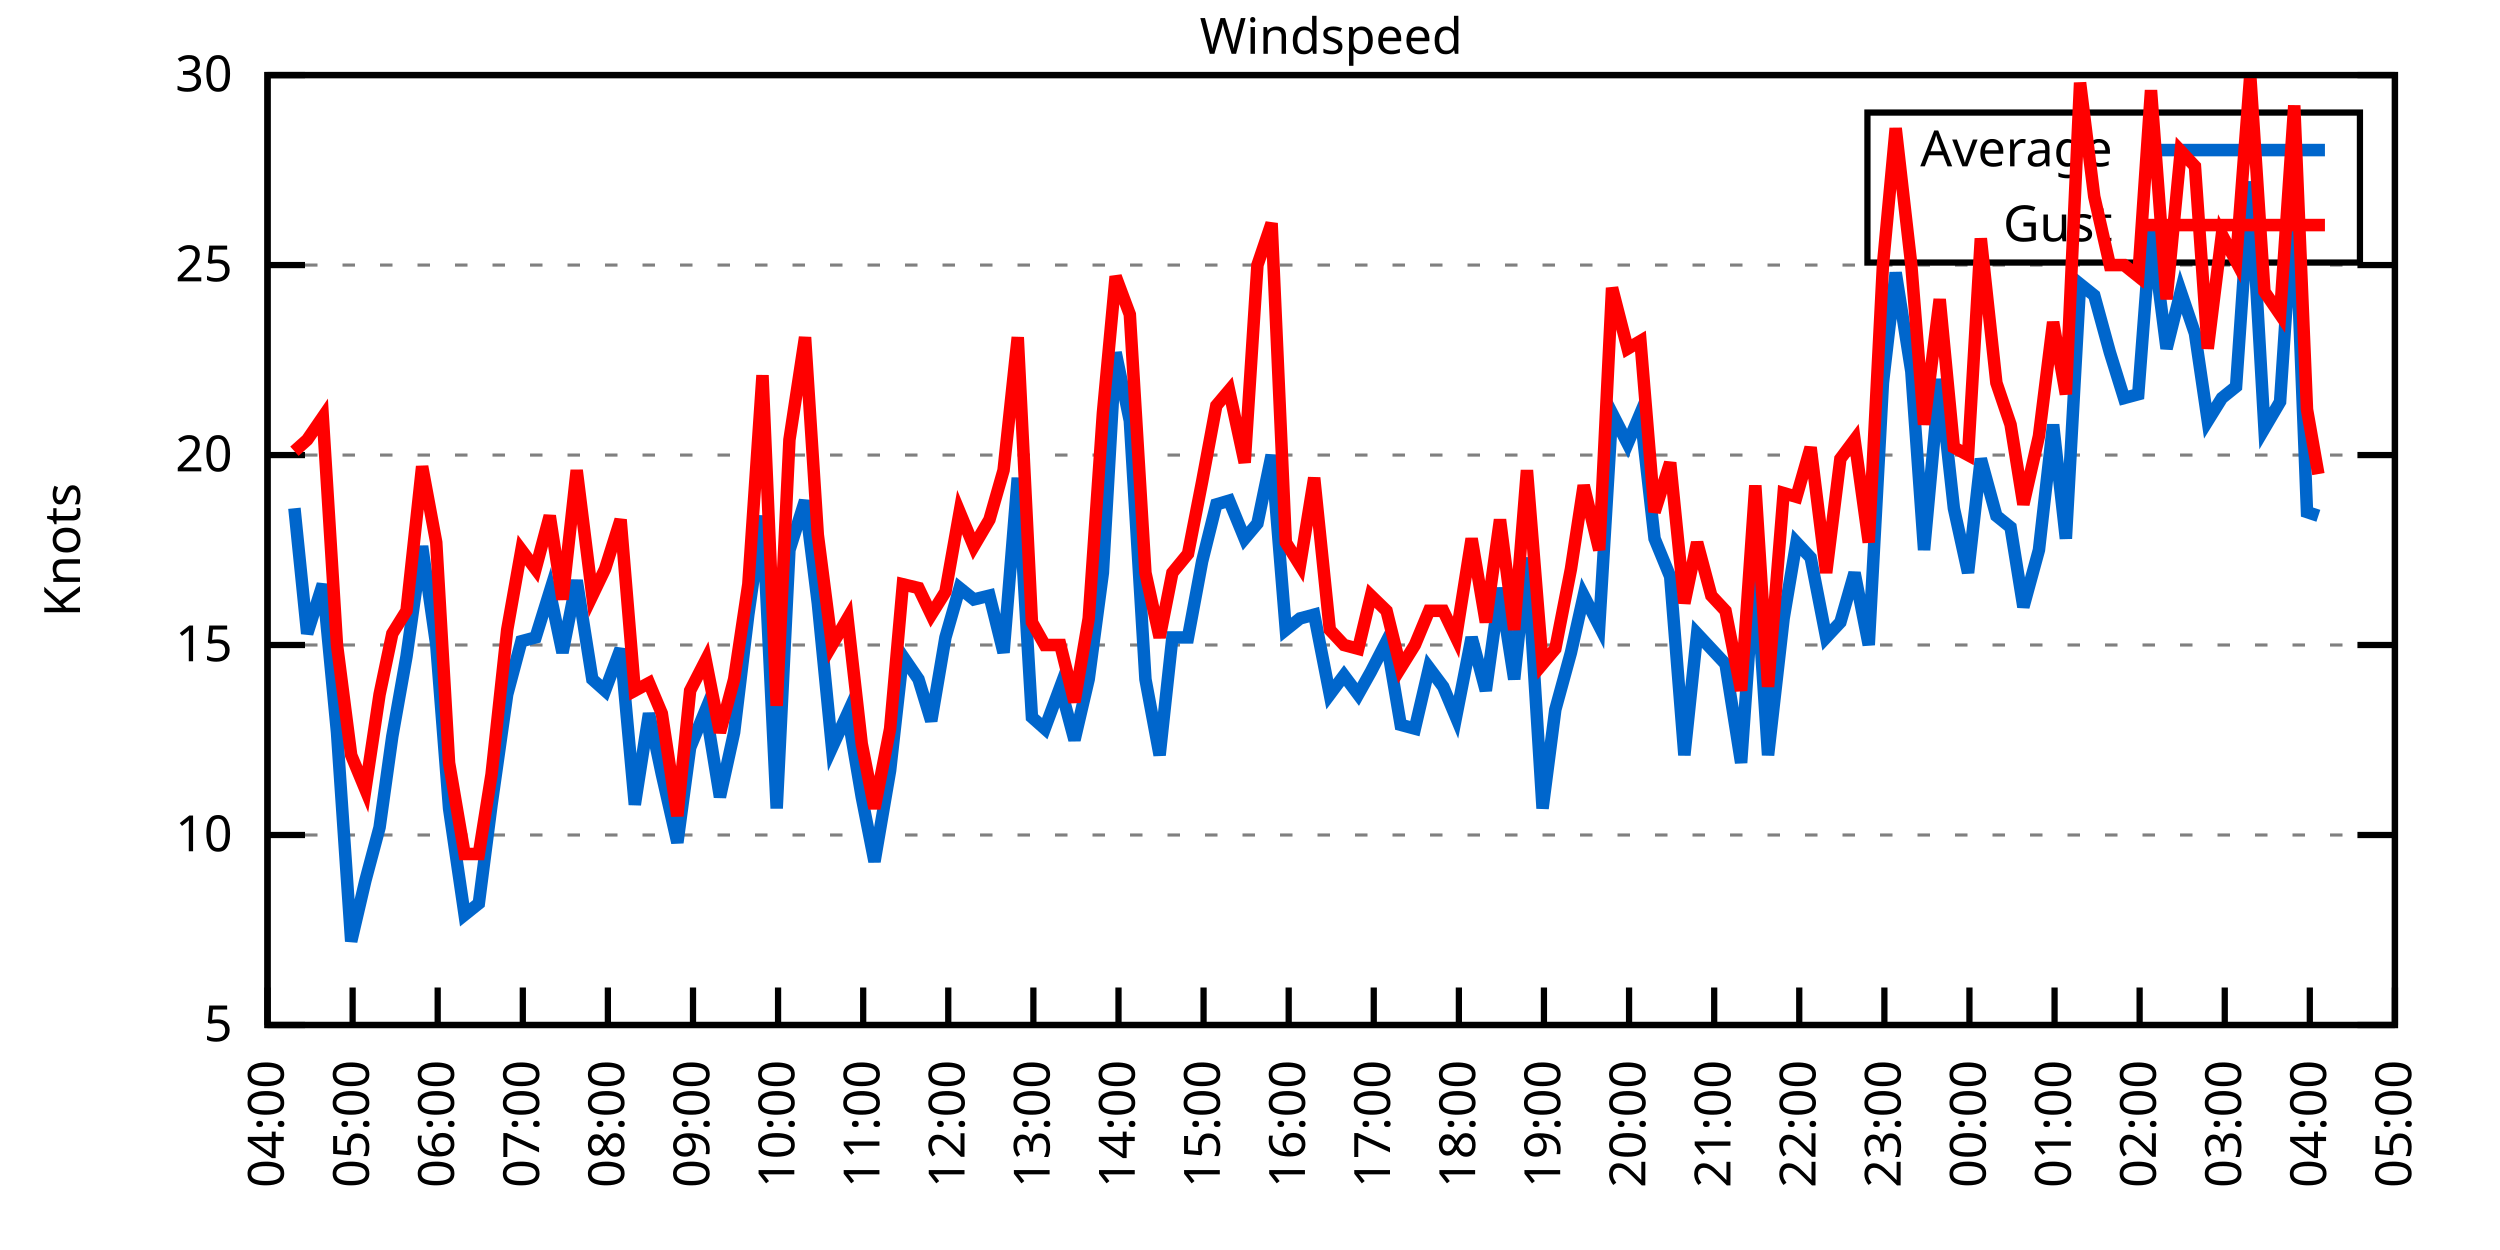
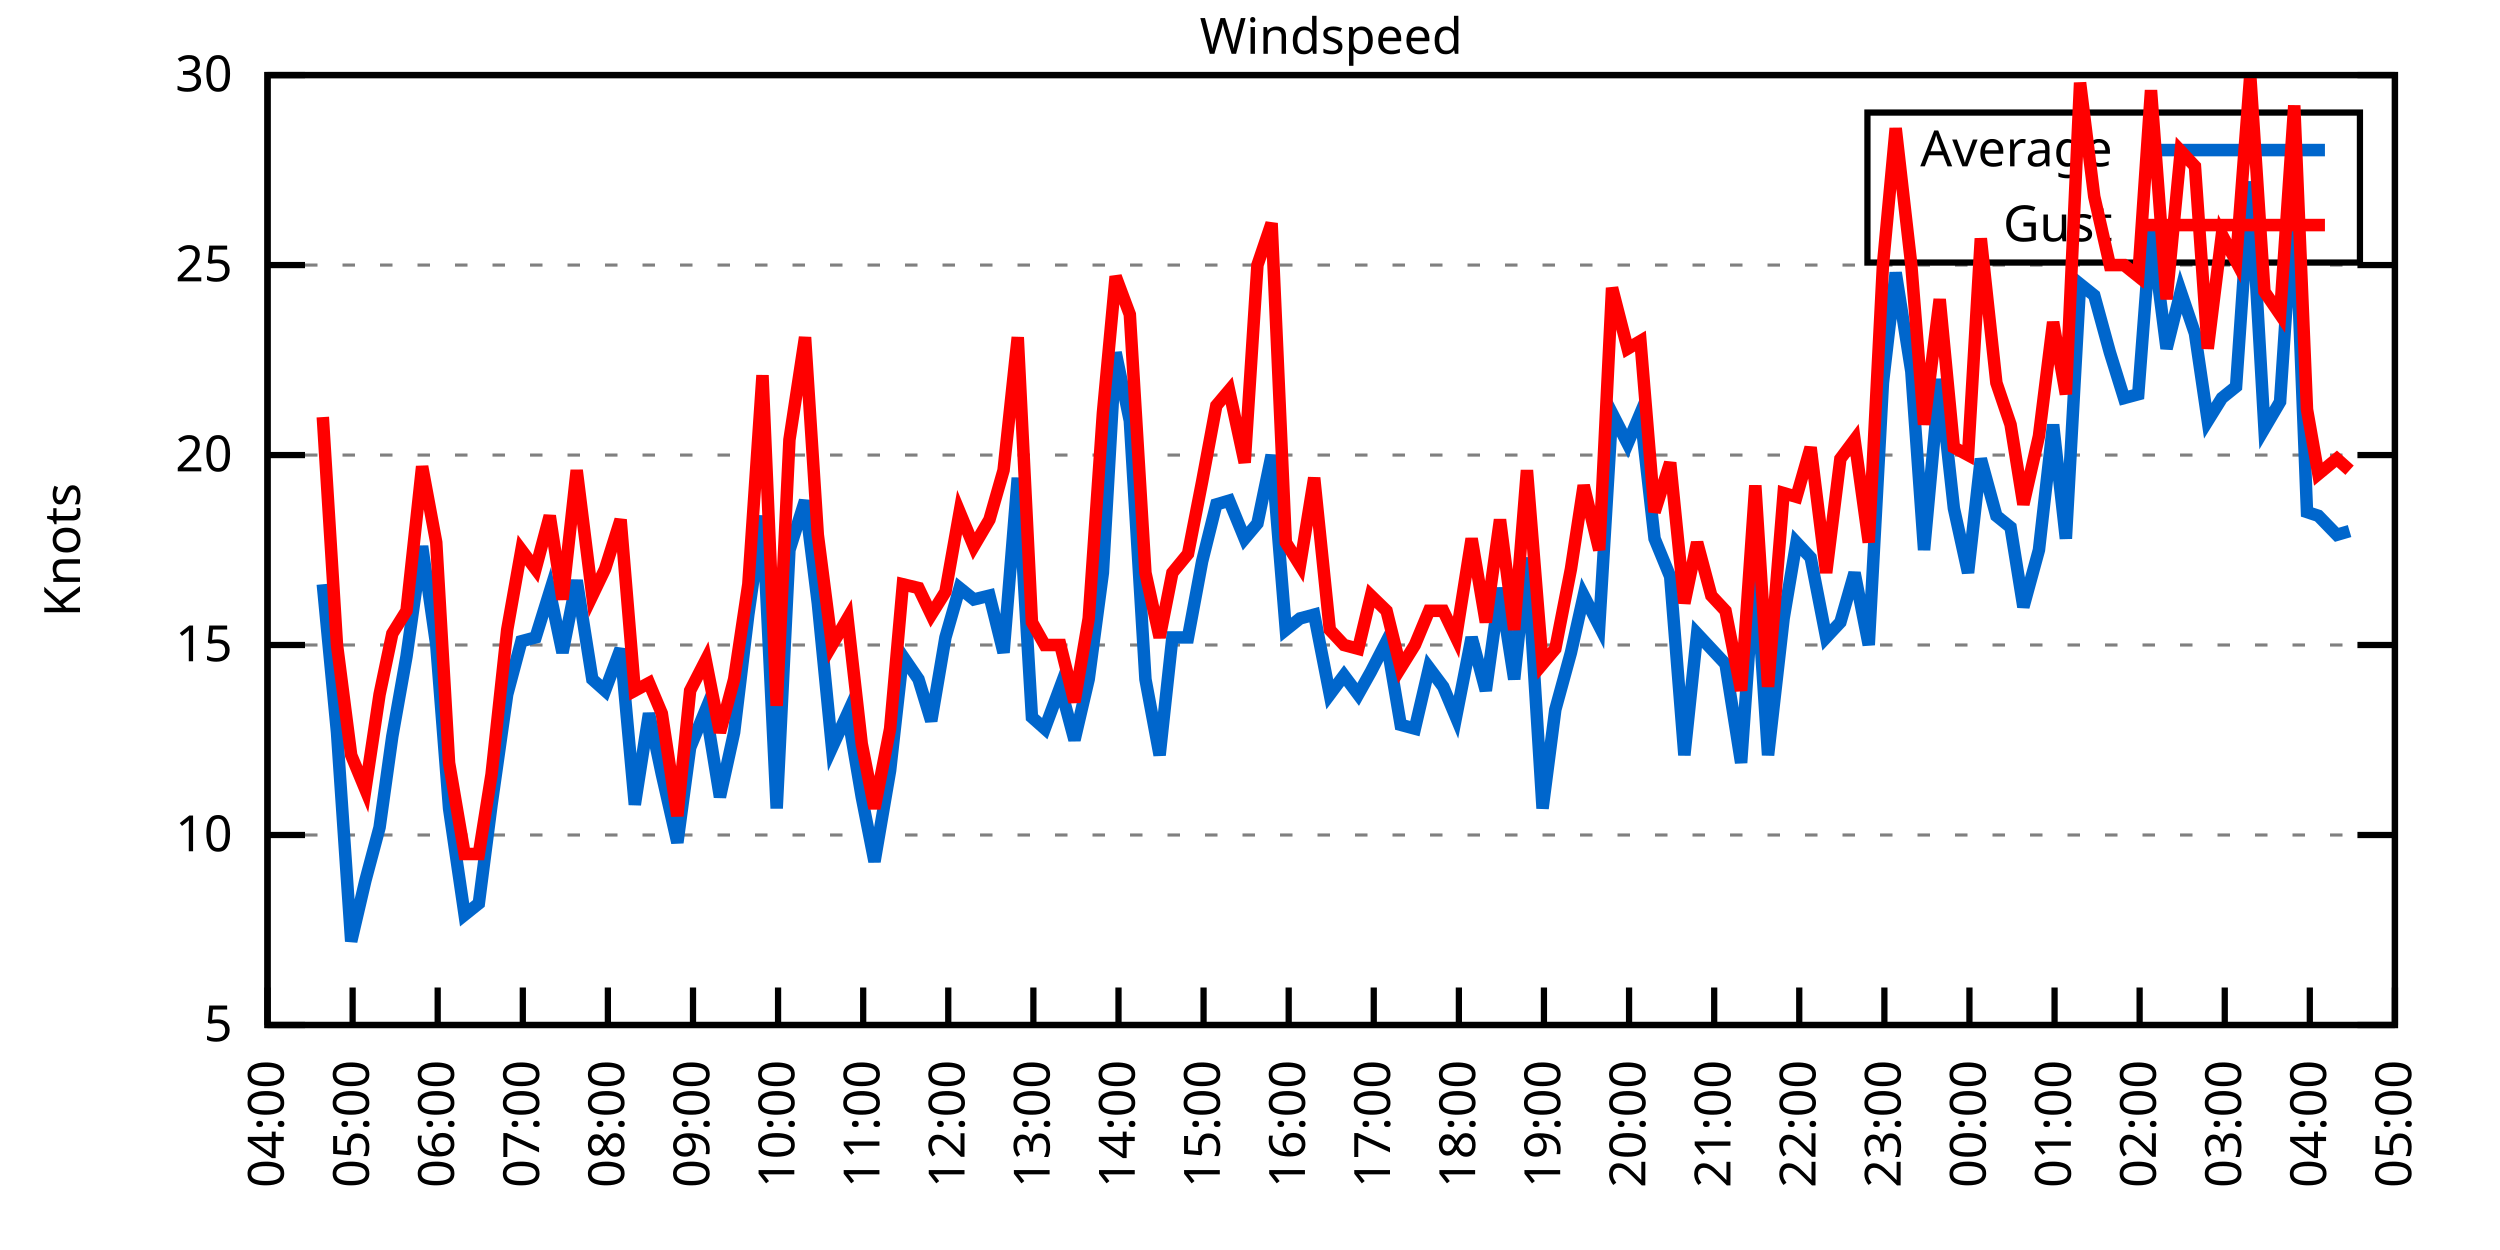
<svg xmlns="http://www.w3.org/2000/svg" xmlns:xlink="http://www.w3.org/1999/xlink" width="400" height="200" viewBox="0 0 400 200">
  <g id="gnuplot_canvas">
    <rect x="0" y="0" width="400" height="200" fill="none" />
    <defs>
      <circle id="gpDot" r="0.5" stroke-width="0.5" stroke="currentColor" />
      <path id="gpPt0" stroke-width="0.333" stroke="currentColor" d="M-1,0 h2 M0,-1 v2" />
      <path id="gpPt1" stroke-width="0.333" stroke="currentColor" d="M-1,-1 L1,1 M1,-1 L-1,1" />
      <path id="gpPt2" stroke-width="0.333" stroke="currentColor" d="M-1,0 L1,0 M0,-1 L0,1 M-1,-1 L1,1 M-1,1 L1,-1" />
      <rect id="gpPt3" stroke-width="0.333" stroke="currentColor" x="-1" y="-1" width="2" height="2" />
      <rect id="gpPt4" stroke-width="0.333" stroke="currentColor" fill="currentColor" x="-1" y="-1" width="2" height="2" />
      <circle id="gpPt5" stroke-width="0.333" stroke="currentColor" cx="0" cy="0" r="1" />
      <use xlink:href="#gpPt5" id="gpPt6" fill="currentColor" stroke="none" />
      <path id="gpPt7" stroke-width="0.333" stroke="currentColor" d="M0,-1.33 L-1.33,0.67 L1.33,0.67 z" />
      <use xlink:href="#gpPt7" id="gpPt8" fill="currentColor" stroke="none" />
      <use xlink:href="#gpPt7" id="gpPt9" stroke="currentColor" transform="rotate(180)" />
      <use xlink:href="#gpPt9" id="gpPt10" fill="currentColor" stroke="none" />
      <use xlink:href="#gpPt3" id="gpPt11" stroke="currentColor" transform="rotate(45)" />
      <use xlink:href="#gpPt11" id="gpPt12" fill="currentColor" stroke="none" />
      <path id="gpPt13" stroke-width="0.333" stroke="currentColor" d="M0,1.330 L1.265,0.411 L0.782,-1.067 L-0.782,-1.076 L-1.265,0.411 z" />
      <use xlink:href="#gpPt13" id="gpPt14" fill="currentColor" stroke="none" />
      <filter id="textbox" filterUnits="objectBoundingBox" x="0" y="0" height="1" width="1">
        <feFlood flood-color="white" flood-opacity="1" result="bgnd" />
        <feComposite in="SourceGraphic" in2="bgnd" operator="atop" />
      </filter>
      <filter id="greybox" filterUnits="objectBoundingBox" x="0" y="0" height="1" width="1">
        <feFlood flood-color="lightgrey" flood-opacity="1" result="grey" />
        <feComposite in="SourceGraphic" in2="grey" operator="atop" />
      </filter>
    </defs>
    <g fill="none" color="white" stroke="currentColor" stroke-width="1.00" stroke-linecap="butt" stroke-linejoin="miter">
</g>
    <g fill="none" color="black" stroke="currentColor" stroke-width="1.00" stroke-linecap="butt" stroke-linejoin="miter">
      <g stroke="none" shape-rendering="crispEdges">
        <polygon fill="rgb(255, 255, 255)" points="42.80,164.00 383.18,164.00 383.18,12.02 42.80,12.02 " />
      </g>
    </g>
    <g fill="none" color="black" stroke="currentColor" stroke-width="1.00" stroke-linecap="butt" stroke-linejoin="miter">
</g>
    <g fill="none" color="black" stroke="black" stroke-width="0.50" stroke-linecap="butt" stroke-linejoin="miter">
</g>
    <g fill="none" color="gray" stroke="currentColor" stroke-width="0.50" stroke-linecap="butt" stroke-linejoin="miter">
      <path stroke="gray" stroke-dasharray="2,4" class="gridline" d="M42.80,164.00 L383.19,164.00  " />
    </g>
    <g fill="none" color="gray" stroke="gray" stroke-width="1.00" stroke-linecap="butt" stroke-linejoin="miter">
</g>
    <g fill="none" color="black" stroke="currentColor" stroke-width="1.00" stroke-linecap="butt" stroke-linejoin="miter">
      <path stroke="black" d="M42.80,164.00 L48.80,164.00 M383.19,164.00 L377.19,164.00  " />
      <g transform="translate(37.20,166.60)" stroke="none" fill="black" font-family="Sans" font-size="8.00" text-anchor="end">
        <text>
          <tspan font-family="Sans"> 5</tspan>
        </text>
      </g>
    </g>
    <g fill="none" color="black" stroke="currentColor" stroke-width="1.00" stroke-linecap="butt" stroke-linejoin="miter">
</g>
    <g fill="none" color="black" stroke="black" stroke-width="0.50" stroke-linecap="butt" stroke-linejoin="miter">
</g>
    <g fill="none" color="gray" stroke="currentColor" stroke-width="0.50" stroke-linecap="butt" stroke-linejoin="miter">
      <path stroke="gray" stroke-dasharray="2,4" class="gridline" d="M42.80,133.60 L383.19,133.60  " />
    </g>
    <g fill="none" color="gray" stroke="gray" stroke-width="1.00" stroke-linecap="butt" stroke-linejoin="miter">
</g>
    <g fill="none" color="black" stroke="currentColor" stroke-width="1.00" stroke-linecap="butt" stroke-linejoin="miter">
      <path stroke="black" d="M42.80,133.60 L48.80,133.60 M383.19,133.60 L377.19,133.60  " />
      <g transform="translate(37.20,136.20)" stroke="none" fill="black" font-family="Sans" font-size="8.00" text-anchor="end">
        <text>
          <tspan font-family="Sans"> 10</tspan>
        </text>
      </g>
    </g>
    <g fill="none" color="black" stroke="currentColor" stroke-width="1.00" stroke-linecap="butt" stroke-linejoin="miter">
</g>
    <g fill="none" color="black" stroke="black" stroke-width="0.50" stroke-linecap="butt" stroke-linejoin="miter">
</g>
    <g fill="none" color="gray" stroke="currentColor" stroke-width="0.50" stroke-linecap="butt" stroke-linejoin="miter">
      <path stroke="gray" stroke-dasharray="2,4" class="gridline" d="M42.80,103.20 L383.19,103.20  " />
    </g>
    <g fill="none" color="gray" stroke="gray" stroke-width="1.00" stroke-linecap="butt" stroke-linejoin="miter">
</g>
    <g fill="none" color="black" stroke="currentColor" stroke-width="1.00" stroke-linecap="butt" stroke-linejoin="miter">
      <path stroke="black" d="M42.80,103.20 L48.80,103.20 M383.19,103.20 L377.19,103.20  " />
      <g transform="translate(37.20,105.80)" stroke="none" fill="black" font-family="Sans" font-size="8.00" text-anchor="end">
        <text>
          <tspan font-family="Sans"> 15</tspan>
        </text>
      </g>
    </g>
    <g fill="none" color="black" stroke="currentColor" stroke-width="1.00" stroke-linecap="butt" stroke-linejoin="miter">
</g>
    <g fill="none" color="black" stroke="black" stroke-width="0.50" stroke-linecap="butt" stroke-linejoin="miter">
</g>
    <g fill="none" color="gray" stroke="currentColor" stroke-width="0.50" stroke-linecap="butt" stroke-linejoin="miter">
      <path stroke="gray" stroke-dasharray="2,4" class="gridline" d="M42.80,72.81 L383.19,72.81  " />
    </g>
    <g fill="none" color="gray" stroke="gray" stroke-width="1.00" stroke-linecap="butt" stroke-linejoin="miter">
</g>
    <g fill="none" color="black" stroke="currentColor" stroke-width="1.00" stroke-linecap="butt" stroke-linejoin="miter">
      <path stroke="black" d="M42.80,72.81 L48.80,72.81 M383.19,72.81 L377.19,72.81  " />
      <g transform="translate(37.20,75.41)" stroke="none" fill="black" font-family="Sans" font-size="8.00" text-anchor="end">
        <text>
          <tspan font-family="Sans"> 20</tspan>
        </text>
      </g>
    </g>
    <g fill="none" color="black" stroke="currentColor" stroke-width="1.00" stroke-linecap="butt" stroke-linejoin="miter">
</g>
    <g fill="none" color="black" stroke="black" stroke-width="0.50" stroke-linecap="butt" stroke-linejoin="miter">
</g>
    <g fill="none" color="gray" stroke="currentColor" stroke-width="0.50" stroke-linecap="butt" stroke-linejoin="miter">
      <path stroke="gray" stroke-dasharray="2,4" class="gridline" d="M42.80,42.41 L383.19,42.41  " />
    </g>
    <g fill="none" color="gray" stroke="gray" stroke-width="1.00" stroke-linecap="butt" stroke-linejoin="miter">
</g>
    <g fill="none" color="black" stroke="currentColor" stroke-width="1.00" stroke-linecap="butt" stroke-linejoin="miter">
      <path stroke="black" d="M42.80,42.41 L48.80,42.41 M383.19,42.41 L377.19,42.41  " />
      <g transform="translate(37.20,45.01)" stroke="none" fill="black" font-family="Sans" font-size="8.00" text-anchor="end">
        <text>
          <tspan font-family="Sans"> 25</tspan>
        </text>
      </g>
    </g>
    <g fill="none" color="black" stroke="currentColor" stroke-width="1.00" stroke-linecap="butt" stroke-linejoin="miter">
</g>
    <g fill="none" color="black" stroke="black" stroke-width="0.50" stroke-linecap="butt" stroke-linejoin="miter">
</g>
    <g fill="none" color="gray" stroke="currentColor" stroke-width="0.50" stroke-linecap="butt" stroke-linejoin="miter">
      <path stroke="gray" stroke-dasharray="2,4" class="gridline" d="M42.80,12.01 L383.19,12.01  " />
    </g>
    <g fill="none" color="gray" stroke="gray" stroke-width="1.00" stroke-linecap="butt" stroke-linejoin="miter">
</g>
    <g fill="none" color="black" stroke="currentColor" stroke-width="1.00" stroke-linecap="butt" stroke-linejoin="miter">
      <path stroke="black" d="M42.80,12.01 L48.80,12.01 M383.19,12.01 L377.19,12.01  " />
      <g transform="translate(37.20,14.61)" stroke="none" fill="black" font-family="Sans" font-size="8.00" text-anchor="end">
        <text>
          <tspan font-family="Sans"> 30</tspan>
        </text>
      </g>
    </g>
    <g fill="none" color="black" stroke="currentColor" stroke-width="1.00" stroke-linecap="butt" stroke-linejoin="miter">
      <path stroke="black" d="M42.80,164.00 L42.80,158.00  " />
      <g transform="translate(45.40,169.60) rotate(270.00)" stroke="none" fill="black" font-family="Sans" font-size="8.00" text-anchor="end">
        <text>
          <tspan font-family="Sans">04:00</tspan>
        </text>
      </g>
    </g>
    <g fill="none" color="black" stroke="currentColor" stroke-width="1.00" stroke-linecap="butt" stroke-linejoin="miter">
      <path stroke="black" d="M56.42,164.00 L56.42,158.00  " />
      <g transform="translate(59.02,169.60) rotate(270.00)" stroke="none" fill="black" font-family="Sans" font-size="8.00" text-anchor="end">
        <text>
          <tspan font-family="Sans">05:00</tspan>
        </text>
      </g>
    </g>
    <g fill="none" color="black" stroke="currentColor" stroke-width="1.00" stroke-linecap="butt" stroke-linejoin="miter">
      <path stroke="black" d="M70.03,164.00 L70.03,158.00  " />
      <g transform="translate(72.63,169.60) rotate(270.00)" stroke="none" fill="black" font-family="Sans" font-size="8.00" text-anchor="end">
        <text>
          <tspan font-family="Sans">06:00</tspan>
        </text>
      </g>
    </g>
    <g fill="none" color="black" stroke="currentColor" stroke-width="1.00" stroke-linecap="butt" stroke-linejoin="miter">
      <path stroke="black" d="M83.65,164.00 L83.65,158.00  " />
      <g transform="translate(86.25,169.60) rotate(270.00)" stroke="none" fill="black" font-family="Sans" font-size="8.00" text-anchor="end">
        <text>
          <tspan font-family="Sans">07:00</tspan>
        </text>
      </g>
    </g>
    <g fill="none" color="black" stroke="currentColor" stroke-width="1.00" stroke-linecap="butt" stroke-linejoin="miter">
      <path stroke="black" d="M97.26,164.00 L97.26,158.00  " />
      <g transform="translate(99.86,169.60) rotate(270.00)" stroke="none" fill="black" font-family="Sans" font-size="8.00" text-anchor="end">
        <text>
          <tspan font-family="Sans">08:00</tspan>
        </text>
      </g>
    </g>
    <g fill="none" color="black" stroke="currentColor" stroke-width="1.00" stroke-linecap="butt" stroke-linejoin="miter">
      <path stroke="black" d="M110.88,164.00 L110.88,158.00  " />
      <g transform="translate(113.48,169.60) rotate(270.00)" stroke="none" fill="black" font-family="Sans" font-size="8.00" text-anchor="end">
        <text>
          <tspan font-family="Sans">09:00</tspan>
        </text>
      </g>
    </g>
    <g fill="none" color="black" stroke="currentColor" stroke-width="1.00" stroke-linecap="butt" stroke-linejoin="miter">
      <path stroke="black" d="M124.49,164.00 L124.49,158.00  " />
      <g transform="translate(127.09,169.60) rotate(270.00)" stroke="none" fill="black" font-family="Sans" font-size="8.00" text-anchor="end">
        <text>
          <tspan font-family="Sans">10:00</tspan>
        </text>
      </g>
    </g>
    <g fill="none" color="black" stroke="currentColor" stroke-width="1.00" stroke-linecap="butt" stroke-linejoin="miter">
      <path stroke="black" d="M138.11,164.00 L138.11,158.00  " />
      <g transform="translate(140.71,169.60) rotate(270.00)" stroke="none" fill="black" font-family="Sans" font-size="8.00" text-anchor="end">
        <text>
          <tspan font-family="Sans">11:00</tspan>
        </text>
      </g>
    </g>
    <g fill="none" color="black" stroke="currentColor" stroke-width="1.00" stroke-linecap="butt" stroke-linejoin="miter">
      <path stroke="black" d="M151.72,164.00 L151.72,158.00  " />
      <g transform="translate(154.32,169.60) rotate(270.00)" stroke="none" fill="black" font-family="Sans" font-size="8.00" text-anchor="end">
        <text>
          <tspan font-family="Sans">12:00</tspan>
        </text>
      </g>
    </g>
    <g fill="none" color="black" stroke="currentColor" stroke-width="1.00" stroke-linecap="butt" stroke-linejoin="miter">
      <path stroke="black" d="M165.34,164.00 L165.34,158.00  " />
      <g transform="translate(167.94,169.60) rotate(270.00)" stroke="none" fill="black" font-family="Sans" font-size="8.00" text-anchor="end">
        <text>
          <tspan font-family="Sans">13:00</tspan>
        </text>
      </g>
    </g>
    <g fill="none" color="black" stroke="currentColor" stroke-width="1.00" stroke-linecap="butt" stroke-linejoin="miter">
      <path stroke="black" d="M178.96,164.00 L178.96,158.00  " />
      <g transform="translate(181.56,169.60) rotate(270.00)" stroke="none" fill="black" font-family="Sans" font-size="8.00" text-anchor="end">
        <text>
          <tspan font-family="Sans">14:00</tspan>
        </text>
      </g>
    </g>
    <g fill="none" color="black" stroke="currentColor" stroke-width="1.00" stroke-linecap="butt" stroke-linejoin="miter">
      <path stroke="black" d="M192.57,164.00 L192.57,158.00  " />
      <g transform="translate(195.17,169.60) rotate(270.00)" stroke="none" fill="black" font-family="Sans" font-size="8.00" text-anchor="end">
        <text>
          <tspan font-family="Sans">15:00</tspan>
        </text>
      </g>
    </g>
    <g fill="none" color="black" stroke="currentColor" stroke-width="1.00" stroke-linecap="butt" stroke-linejoin="miter">
      <path stroke="black" d="M206.19,164.00 L206.19,158.00  " />
      <g transform="translate(208.79,169.60) rotate(270.00)" stroke="none" fill="black" font-family="Sans" font-size="8.00" text-anchor="end">
        <text>
          <tspan font-family="Sans">16:00</tspan>
        </text>
      </g>
    </g>
    <g fill="none" color="black" stroke="currentColor" stroke-width="1.00" stroke-linecap="butt" stroke-linejoin="miter">
      <path stroke="black" d="M219.80,164.00 L219.80,158.00  " />
      <g transform="translate(222.40,169.60) rotate(270.00)" stroke="none" fill="black" font-family="Sans" font-size="8.00" text-anchor="end">
        <text>
          <tspan font-family="Sans">17:00</tspan>
        </text>
      </g>
    </g>
    <g fill="none" color="black" stroke="currentColor" stroke-width="1.00" stroke-linecap="butt" stroke-linejoin="miter">
      <path stroke="black" d="M233.42,164.00 L233.42,158.00  " />
      <g transform="translate(236.02,169.60) rotate(270.00)" stroke="none" fill="black" font-family="Sans" font-size="8.00" text-anchor="end">
        <text>
          <tspan font-family="Sans">18:00</tspan>
        </text>
      </g>
    </g>
    <g fill="none" color="black" stroke="currentColor" stroke-width="1.00" stroke-linecap="butt" stroke-linejoin="miter">
      <path stroke="black" d="M247.03,164.00 L247.03,158.00  " />
      <g transform="translate(249.63,169.60) rotate(270.00)" stroke="none" fill="black" font-family="Sans" font-size="8.00" text-anchor="end">
        <text>
          <tspan font-family="Sans">19:00</tspan>
        </text>
      </g>
    </g>
    <g fill="none" color="black" stroke="currentColor" stroke-width="1.00" stroke-linecap="butt" stroke-linejoin="miter">
      <path stroke="black" d="M260.65,164.00 L260.65,158.00  " />
      <g transform="translate(263.25,169.60) rotate(270.00)" stroke="none" fill="black" font-family="Sans" font-size="8.00" text-anchor="end">
        <text>
          <tspan font-family="Sans">20:00</tspan>
        </text>
      </g>
    </g>
    <g fill="none" color="black" stroke="currentColor" stroke-width="1.00" stroke-linecap="butt" stroke-linejoin="miter">
      <path stroke="black" d="M274.27,164.00 L274.27,158.00  " />
      <g transform="translate(276.87,169.60) rotate(270.00)" stroke="none" fill="black" font-family="Sans" font-size="8.00" text-anchor="end">
        <text>
          <tspan font-family="Sans">21:00</tspan>
        </text>
      </g>
    </g>
    <g fill="none" color="black" stroke="currentColor" stroke-width="1.00" stroke-linecap="butt" stroke-linejoin="miter">
      <path stroke="black" d="M287.88,164.00 L287.88,158.00  " />
      <g transform="translate(290.48,169.60) rotate(270.00)" stroke="none" fill="black" font-family="Sans" font-size="8.00" text-anchor="end">
        <text>
          <tspan font-family="Sans">22:00</tspan>
        </text>
      </g>
    </g>
    <g fill="none" color="black" stroke="currentColor" stroke-width="1.00" stroke-linecap="butt" stroke-linejoin="miter">
      <path stroke="black" d="M301.50,164.00 L301.50,158.00  " />
      <g transform="translate(304.10,169.60) rotate(270.00)" stroke="none" fill="black" font-family="Sans" font-size="8.00" text-anchor="end">
        <text>
          <tspan font-family="Sans">23:00</tspan>
        </text>
      </g>
    </g>
    <g fill="none" color="black" stroke="currentColor" stroke-width="1.00" stroke-linecap="butt" stroke-linejoin="miter">
      <path stroke="black" d="M315.11,164.00 L315.11,158.00  " />
      <g transform="translate(317.71,169.60) rotate(270.00)" stroke="none" fill="black" font-family="Sans" font-size="8.00" text-anchor="end">
        <text>
          <tspan font-family="Sans">00:00</tspan>
        </text>
      </g>
    </g>
    <g fill="none" color="black" stroke="currentColor" stroke-width="1.00" stroke-linecap="butt" stroke-linejoin="miter">
      <path stroke="black" d="M328.73,164.00 L328.73,158.00  " />
      <g transform="translate(331.33,169.60) rotate(270.00)" stroke="none" fill="black" font-family="Sans" font-size="8.00" text-anchor="end">
        <text>
          <tspan font-family="Sans">01:00</tspan>
        </text>
      </g>
    </g>
    <g fill="none" color="black" stroke="currentColor" stroke-width="1.00" stroke-linecap="butt" stroke-linejoin="miter">
      <path stroke="black" d="M342.34,164.00 L342.34,158.00  " />
      <g transform="translate(344.94,169.60) rotate(270.00)" stroke="none" fill="black" font-family="Sans" font-size="8.00" text-anchor="end">
        <text>
          <tspan font-family="Sans">02:00</tspan>
        </text>
      </g>
    </g>
    <g fill="none" color="black" stroke="currentColor" stroke-width="1.00" stroke-linecap="butt" stroke-linejoin="miter">
      <path stroke="black" d="M355.96,164.00 L355.96,158.00  " />
      <g transform="translate(358.56,169.60) rotate(270.00)" stroke="none" fill="black" font-family="Sans" font-size="8.00" text-anchor="end">
        <text>
          <tspan font-family="Sans">03:00</tspan>
        </text>
      </g>
    </g>
    <g fill="none" color="black" stroke="currentColor" stroke-width="1.00" stroke-linecap="butt" stroke-linejoin="miter">
      <path stroke="black" d="M369.57,164.00 L369.57,158.00  " />
      <g transform="translate(372.17,169.60) rotate(270.00)" stroke="none" fill="black" font-family="Sans" font-size="8.00" text-anchor="end">
        <text>
          <tspan font-family="Sans">04:00</tspan>
        </text>
      </g>
    </g>
    <g fill="none" color="black" stroke="currentColor" stroke-width="1.00" stroke-linecap="butt" stroke-linejoin="miter">
      <path stroke="black" d="M383.19,164.00 L383.19,158.00  " />
      <g transform="translate(385.79,169.60) rotate(270.00)" stroke="none" fill="black" font-family="Sans" font-size="8.00" text-anchor="end">
        <text>
          <tspan font-family="Sans">05:00</tspan>
        </text>
      </g>
    </g>
    <g fill="none" color="black" stroke="currentColor" stroke-width="1.00" stroke-linecap="butt" stroke-linejoin="miter">
</g>
    <g fill="none" color="black" stroke="currentColor" stroke-width="1.00" stroke-linecap="butt" stroke-linejoin="miter">
      <path stroke="black" d="M42.80,12.01 L42.80,164.00 L383.19,164.00 L383.19,12.01 L42.80,12.01 Z  " />
    </g>
    <g fill="none" color="black" stroke="currentColor" stroke-width="1.00" stroke-linecap="butt" stroke-linejoin="miter">
</g>
    <g fill="none" color="black" stroke="currentColor" stroke-width="1.00" stroke-linecap="butt" stroke-linejoin="miter">
      <path stroke="black" d="M298.79,42.01 L298.79,18.01 L377.59,18.01 L377.59,42.01 L298.79,42.01 Z  " />
    </g>
    <g id="Windspeed_plot_1">
      <g fill="none" color="white" stroke="black" stroke-width="2.00" stroke-linecap="butt" stroke-linejoin="miter">
</g>
      <g fill="none" color="black" stroke="currentColor" stroke-width="2.00" stroke-linecap="butt" stroke-linejoin="miter">
        <g transform="translate(337.99,26.61)" stroke="none" fill="black" font-family="Sans" font-size="8.00" text-anchor="end">
          <text>
            <tspan font-family="Sans">Average</tspan>
          </text>
        </g>
      </g>
      <g fill="none" color="black" stroke="currentColor" stroke-width="2.00" stroke-linecap="butt" stroke-linejoin="miter">
-         <path stroke="rgb(  0, 102, 204)" d="M343.59,24.01 L371.99,24.01 M47.11,81.32 L49.15,101.38 L51.65,93.48 L53.92,117.19 L56.19,150.62 L58.46,140.90   L60.73,132.39 L62.77,117.80 L65.04,105.03 L67.54,87.40 L69.80,103.20 L71.85,129.35 L74.34,146.37 L76.61,144.55   L78.65,128.74 L81.15,111.11 L83.42,102.60 L85.69,101.99 L87.96,94.69 L90.00,104.42 L92.27,92.87 L94.77,108.68   L96.81,110.50 L99.30,103.81 L101.57,128.74 L103.84,114.15 L105.89,123.87 L108.38,134.82 L110.42,119.62 L112.92,113.54   L115.19,127.52 L117.46,117.19 L119.73,98.34 L122.00,82.53 L124.27,129.35 L126.31,88.00 L128.81,80.10 L130.85,96.52   L133.12,119.62 L135.61,114.15 L137.88,127.52 L139.92,137.86 L142.42,123.27 L144.46,105.03 L146.96,108.68 L149.00,115.36   L151.27,101.99 L153.54,94.08 L155.81,95.91 L158.31,95.30 L160.57,104.42 L162.84,76.45 L165.11,114.76 L167.16,116.58   L169.65,109.89 L171.92,118.40 L174.19,108.68 L176.46,91.65 L178.50,56.39 L180.77,67.33 L183.27,108.68 L185.54,120.83   L187.58,101.99 L190.08,101.99 L192.34,89.83 L194.61,80.71 L196.66,80.10 L199.15,86.18 L201.19,83.75 L203.46,72.81   L205.73,100.77 L208.00,98.95 L210.27,98.34 L212.77,111.11 L215.04,108.07 L217.31,111.11 L219.35,107.46 L221.85,102.60   L224.11,115.97 L226.38,116.58 L228.65,106.85 L230.92,109.89 L232.96,114.76 L235.46,101.99 L237.73,110.50 L240.00,94.08   L242.27,108.68 L244.31,89.22 L246.81,129.35 L248.85,113.54 L251.35,104.42 L253.39,95.30 L255.88,100.16 L257.93,66.12   L260.42,70.98 L262.47,66.12 L264.73,86.18 L267.23,92.26 L269.50,120.83 L271.54,101.38 L273.81,103.81 L276.08,106.24   L278.58,122.05 L280.85,89.83 L282.89,120.83 L285.38,98.95 L287.43,86.79 L289.70,89.22 L292.19,101.99 L294.46,99.56   L296.73,91.65 L299.00,103.20 L301.27,61.25 L303.31,43.62 L305.81,59.43 L307.85,88.00 L310.35,60.65 L312.62,81.32   L314.89,91.65 L316.93,73.41 L319.42,82.53 L321.69,84.36 L323.74,97.12 L326.23,88.00 L328.50,67.94 L330.54,86.18   L332.81,45.45 L335.08,47.27 L337.58,56.39 L339.85,63.69 L342.12,63.08 L344.16,36.33 L346.65,55.78 L348.92,46.66   L351.19,53.35 L353.24,67.33 L355.50,63.69 L357.77,61.86 L360.04,29.03 L362.31,68.55 L364.81,64.29 L367.08,30.25   L369.12,81.93 L370.94,82.53  " />
+         <path stroke="rgb(  0, 102, 204)" d="M343.59,24.01 L371.99,24.01 M51.65,93.48 L53.92,117.19 L56.19,150.62 L58.46,140.90 L60.73,132.39 L62.77,117.80   L65.04,105.03 L67.54,87.40 L69.80,103.20 L71.85,129.35 L74.34,146.37 L76.61,144.55 L78.65,128.74 L81.15,111.11   L83.42,102.60 L85.69,101.99 L87.96,94.69 L90.00,104.42 L92.27,92.87 L94.77,108.68 L96.81,110.50 L99.30,103.81   L101.57,128.74 L103.84,114.15 L105.89,123.87 L108.38,134.82 L110.42,119.62 L112.92,113.54 L115.19,127.52 L117.46,117.19   L119.73,98.34 L122.00,82.53 L124.27,129.35 L126.31,88.00 L128.81,80.10 L130.85,96.52 L133.12,119.62 L135.61,114.15   L137.88,127.52 L139.92,137.86 L142.42,123.27 L144.46,105.03 L146.96,108.68 L149.00,115.36 L151.27,101.99 L153.54,94.08   L155.81,95.91 L158.31,95.30 L160.57,104.42 L162.84,76.45 L165.11,114.76 L167.16,116.58 L169.65,109.89 L171.92,118.40   L174.19,108.68 L176.46,91.65 L178.50,56.39 L180.77,67.33 L183.27,108.68 L185.54,120.83 L187.58,101.99 L190.08,101.99   L192.34,89.83 L194.61,80.71 L196.66,80.10 L199.15,86.18 L201.19,83.75 L203.46,72.81 L205.73,100.77 L208.00,98.95   L210.27,98.34 L212.77,111.11 L215.04,108.07 L217.31,111.11 L219.35,107.46 L221.85,102.60 L224.11,115.97 L226.38,116.58   L228.65,106.85 L230.92,109.89 L232.96,114.76 L235.46,101.99 L237.73,110.50 L240.00,94.08 L242.27,108.68 L244.31,89.22   L246.81,129.35 L248.85,113.54 L251.35,104.42 L253.39,95.30 L255.88,100.16 L257.93,66.12 L260.42,70.98 L262.47,66.12   L264.73,86.18 L267.23,92.26 L269.50,120.83 L271.54,101.38 L273.81,103.81 L276.08,106.24 L278.58,122.05 L280.85,89.83   L282.89,120.83 L285.38,98.95 L287.43,86.79 L289.70,89.22 L292.19,101.99 L294.46,99.56 L296.73,91.65 L299.00,103.20   L301.27,61.25 L303.31,43.62 L305.81,59.43 L307.85,88.00 L310.35,60.65 L312.62,81.32 L314.89,91.65 L316.93,73.41   L319.42,82.53 L321.69,84.36 L323.74,97.12 L326.23,88.00 L328.50,67.94 L330.54,86.18 L332.81,45.45 L335.08,47.27   L337.58,56.39 L339.85,63.69 L342.12,63.08 L344.16,36.33 L346.65,55.78 L348.92,46.66 L351.19,53.35 L353.24,67.33   L355.50,63.69 L357.77,61.86 L360.04,29.03 L362.31,68.55 L364.81,64.29 L367.08,30.25 L369.12,81.93 L370.94,82.53   L373.89,85.57 L375.93,84.97  " />
      </g>
    </g>
    <g id="Windspeed_plot_2">
      <g fill="none" color="black" stroke="currentColor" stroke-width="2.00" stroke-linecap="butt" stroke-linejoin="miter">
        <g transform="translate(337.99,38.61)" stroke="none" fill="black" font-family="Sans" font-size="8.00" text-anchor="end">
          <text>
            <tspan font-family="Sans">Gust</tspan>
          </text>
        </g>
      </g>
      <g fill="none" color="black" stroke="currentColor" stroke-width="2.00" stroke-linecap="butt" stroke-linejoin="miter">
-         <path stroke="rgb(255,   0,   0)" d="M343.59,36.01 L371.99,36.01 M47.11,72.20 L49.15,70.37 L51.65,66.73 L53.92,103.20 L56.19,120.83 L58.46,126.31   L60.73,111.11 L62.77,101.38 L65.04,97.73 L67.54,74.63 L69.80,86.79 L71.85,122.05 L74.34,136.64 L76.61,136.64   L78.65,123.87 L81.15,100.77 L83.42,88.00 L85.69,91.04 L87.96,82.53 L90.00,95.91 L92.27,75.24 L94.77,95.30   L96.81,91.04 L99.30,83.14 L101.57,110.50 L103.84,109.28 L105.89,114.15 L108.38,130.56 L110.42,110.50 L112.92,105.64   L115.19,117.19 L117.46,108.68 L119.73,93.48 L122.00,60.04 L124.27,112.93 L126.31,70.37 L128.81,53.96 L130.85,85.57   L133.12,103.20 L135.61,98.95 L137.88,119.01 L139.92,129.35 L142.42,116.58 L144.46,93.48 L146.96,94.08 L149.00,98.34   L151.27,94.69 L153.54,81.93 L155.81,87.40 L158.31,83.14 L160.57,75.24 L162.84,53.96 L165.11,99.56 L167.16,103.20   L169.65,103.20 L171.92,112.32 L174.19,98.95 L176.46,66.12 L178.50,44.23 L180.77,50.31 L183.27,91.65 L185.54,101.99   L187.58,91.65 L190.08,88.61 L192.34,77.06 L194.61,64.90 L196.66,62.47 L199.15,74.02 L201.19,42.41 L203.46,35.72   L205.73,86.79 L208.00,90.44 L210.27,76.45 L212.77,100.77 L215.04,103.20 L217.31,103.81 L219.35,95.30 L221.85,97.73   L224.11,106.85 L226.38,103.20 L228.65,97.73 L230.92,97.73 L232.96,101.99 L235.46,86.18 L237.73,99.56 L240.00,83.14   L242.27,100.77 L244.31,75.24 L246.81,106.24 L248.85,103.81 L251.35,91.04 L253.39,77.67 L255.88,88.00 L257.93,46.06   L260.42,55.78 L262.47,54.57 L264.73,81.93 L267.23,74.02 L269.50,96.52 L271.54,86.79 L273.81,95.30 L276.08,97.73   L278.58,110.50 L280.85,77.67 L282.89,109.89 L285.38,78.89 L287.43,79.49 L289.70,71.59 L292.19,91.65 L294.46,73.41   L296.73,70.37 L299.00,86.79 L301.27,42.41 L303.31,20.52 L305.81,42.41 L307.85,67.94 L310.35,47.88 L312.62,71.59   L314.89,72.81 L316.93,38.15 L319.42,61.25 L321.69,67.94 L323.74,80.71 L326.23,69.77 L328.50,51.53 L330.54,63.08   L332.81,13.23 L335.08,31.46 L337.58,42.41 L339.85,42.41 L342.12,44.23 L344.16,14.44 L346.65,47.88 L348.92,24.17   L351.19,26.60 L353.24,55.78 L355.50,37.54 L357.77,41.80 L360.04,12.01 L362.31,46.66 L364.81,50.31 L367.08,16.87   L369.12,65.51 L370.94,75.85  " />
+         <path stroke="rgb(255,   0,   0)" d="M343.59,36.01 L371.99,36.01 M51.65,66.73 L53.92,103.20 L56.19,120.83 L58.46,126.31 L60.73,111.11 L62.77,101.38   L65.04,97.73 L67.54,74.63 L69.80,86.79 L71.85,122.05 L74.34,136.64 L76.61,136.64 L78.65,123.87 L81.15,100.77   L83.42,88.00 L85.69,91.04 L87.96,82.53 L90.00,95.91 L92.27,75.24 L94.77,95.30 L96.81,91.04 L99.30,83.14   L101.57,110.50 L103.84,109.28 L105.89,114.15 L108.38,130.56 L110.42,110.50 L112.92,105.64 L115.19,117.19 L117.46,108.68   L119.73,93.48 L122.00,60.04 L124.27,112.93 L126.31,70.37 L128.81,53.96 L130.85,85.57 L133.12,103.20 L135.61,98.95   L137.88,119.01 L139.92,129.35 L142.42,116.58 L144.46,93.48 L146.96,94.08 L149.00,98.34 L151.27,94.69 L153.54,81.93   L155.81,87.40 L158.31,83.14 L160.57,75.24 L162.84,53.96 L165.11,99.56 L167.16,103.20 L169.65,103.20 L171.92,112.32   L174.19,98.95 L176.46,66.12 L178.50,44.23 L180.77,50.31 L183.27,91.65 L185.54,101.99 L187.58,91.65 L190.08,88.61   L192.34,77.06 L194.61,64.90 L196.66,62.47 L199.15,74.02 L201.19,42.41 L203.46,35.72 L205.73,86.79 L208.00,90.44   L210.27,76.45 L212.77,100.77 L215.04,103.20 L217.31,103.81 L219.35,95.30 L221.85,97.73 L224.11,106.85 L226.38,103.20   L228.65,97.73 L230.92,97.73 L232.96,101.99 L235.46,86.18 L237.73,99.56 L240.00,83.14 L242.27,100.77 L244.31,75.24   L246.81,106.24 L248.85,103.81 L251.35,91.04 L253.39,77.67 L255.88,88.00 L257.93,46.06 L260.42,55.78 L262.47,54.57   L264.73,81.93 L267.23,74.02 L269.50,96.52 L271.54,86.79 L273.81,95.30 L276.08,97.73 L278.58,110.50 L280.85,77.67   L282.89,109.89 L285.38,78.89 L287.43,79.49 L289.70,71.59 L292.19,91.65 L294.46,73.41 L296.73,70.37 L299.00,86.79   L301.27,42.41 L303.31,20.52 L305.81,42.41 L307.85,67.94 L310.35,47.88 L312.62,71.59 L314.89,72.81 L316.93,38.15   L319.42,61.25 L321.69,67.94 L323.74,80.71 L326.23,69.77 L328.50,51.53 L330.54,63.08 L332.81,13.23 L335.08,31.46   L337.58,42.41 L339.85,42.41 L342.12,44.23 L344.16,14.44 L346.65,47.88 L348.92,24.17 L351.19,26.60 L353.24,55.78   L355.50,37.54 L357.77,41.80 L360.04,12.01 L362.31,46.66 L364.81,50.31 L367.08,16.87 L369.12,65.51 L370.94,75.85   L373.89,73.41 L375.93,75.24  " />
      </g>
    </g>
    <g fill="none" color="black" stroke="currentColor" stroke-width="2.00" stroke-linecap="butt" stroke-linejoin="miter">
</g>
    <g fill="none" color="black" stroke="black" stroke-width="1.00" stroke-linecap="butt" stroke-linejoin="miter">
</g>
    <g fill="none" color="black" stroke="currentColor" stroke-width="1.00" stroke-linecap="butt" stroke-linejoin="miter">
      <path stroke="black" d="M42.80,12.01 L42.80,164.00 L383.19,164.00 L383.19,12.01 L42.80,12.01 Z  " />
      <g transform="translate(12.80,88.01) rotate(270.00)" stroke="none" fill="black" font-family="Sans" font-size="8.00" text-anchor="middle">
        <text>
          <tspan font-family="Sans">Knots</tspan>
        </text>
      </g>
    </g>
    <g fill="none" color="black" stroke="currentColor" stroke-width="1.00" stroke-linecap="butt" stroke-linejoin="miter">
</g>
    <g fill="none" color="black" stroke="currentColor" stroke-width="1.00" stroke-linecap="butt" stroke-linejoin="miter">
      <g transform="translate(212.99,8.61)" stroke="none" fill="black" font-family="Sans" font-size="8.00" text-anchor="middle">
        <text>
          <tspan font-family="Sans">Windspeed</tspan>
        </text>
      </g>
    </g>
    <g fill="none" color="black" stroke="currentColor" stroke-width="1.00" stroke-linecap="butt" stroke-linejoin="miter">
</g>
  </g>
</svg>
